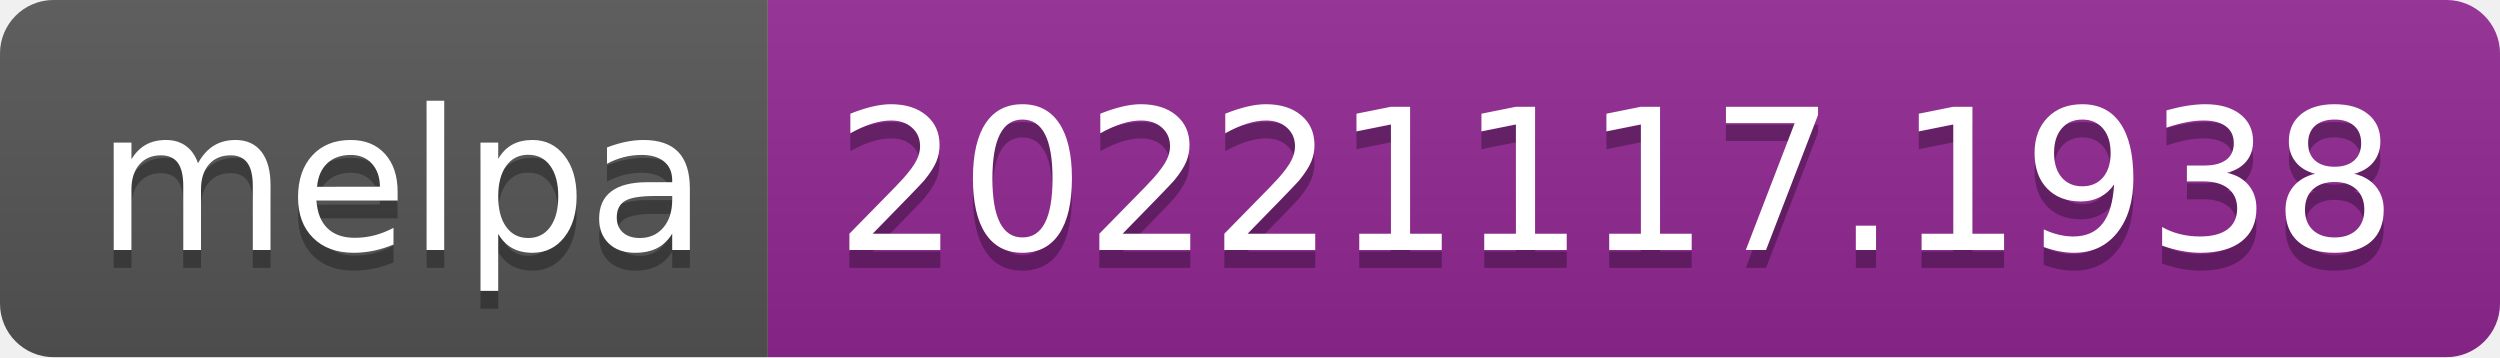
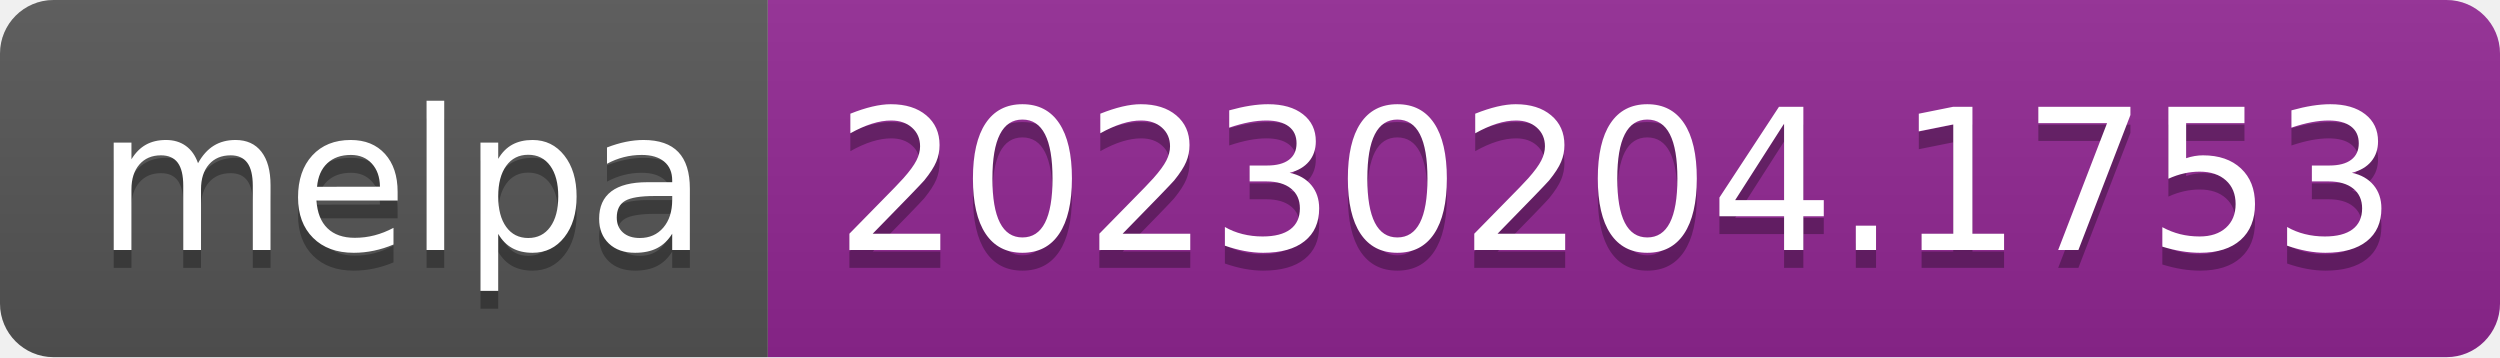
- <svg xmlns="http://www.w3.org/2000/svg" width="140" height="20" role="img" aria-label="melpa: 20221117.1938">
+ <svg xmlns="http://www.w3.org/2000/svg" width="140" height="20" role="img" aria-label="melpa: 20230204.1753">
  <linearGradient id="s" x2="0" y2="100%">
    <stop offset="0" stop-color="#bbb" stop-opacity=".1" />
    <stop offset="1" stop-opacity=".1" />
  </linearGradient>
  <clipPath id="r">
    <rect width="140" height="20" rx="3" fill="#fff" />
  </clipPath>
  <g clip-path="url(#r)">
    <rect width="43" height="20" fill="#555" />
    <rect x="43" width="97" height="20" fill="#922793" />
    <rect width="140" height="20" fill="url(#s)" />
  </g>
  <g fill="#fff" text-anchor="middle" font-family="Verdana,Geneva,DejaVu Sans,sans-serif" text-rendering="geometricPrecision" font-size="110">
    <text aria-hidden="true" x="225" y="150" fill="#010101" fill-opacity=".3" transform="scale(.1)" textLength="330">melpa</text>
    <text x="225" y="140" transform="scale(.1)" fill="#fff" textLength="330">melpa</text>
-     <text aria-hidden="true" x="905" y="150" fill="#010101" fill-opacity=".3" transform="scale(.1)" textLength="870">20221117.1938</text>
-     <text x="905" y="140" transform="scale(.1)" fill="#fff" textLength="870">20221117.1938</text>
+     <text aria-hidden="true" x="905" y="150" fill="#010101" fill-opacity=".3" transform="scale(.1)" textLength="870">20230204.1753</text>
+     <text x="905" y="140" transform="scale(.1)" fill="#fff" textLength="870">20230204.1753</text>
  </g>
</svg>
